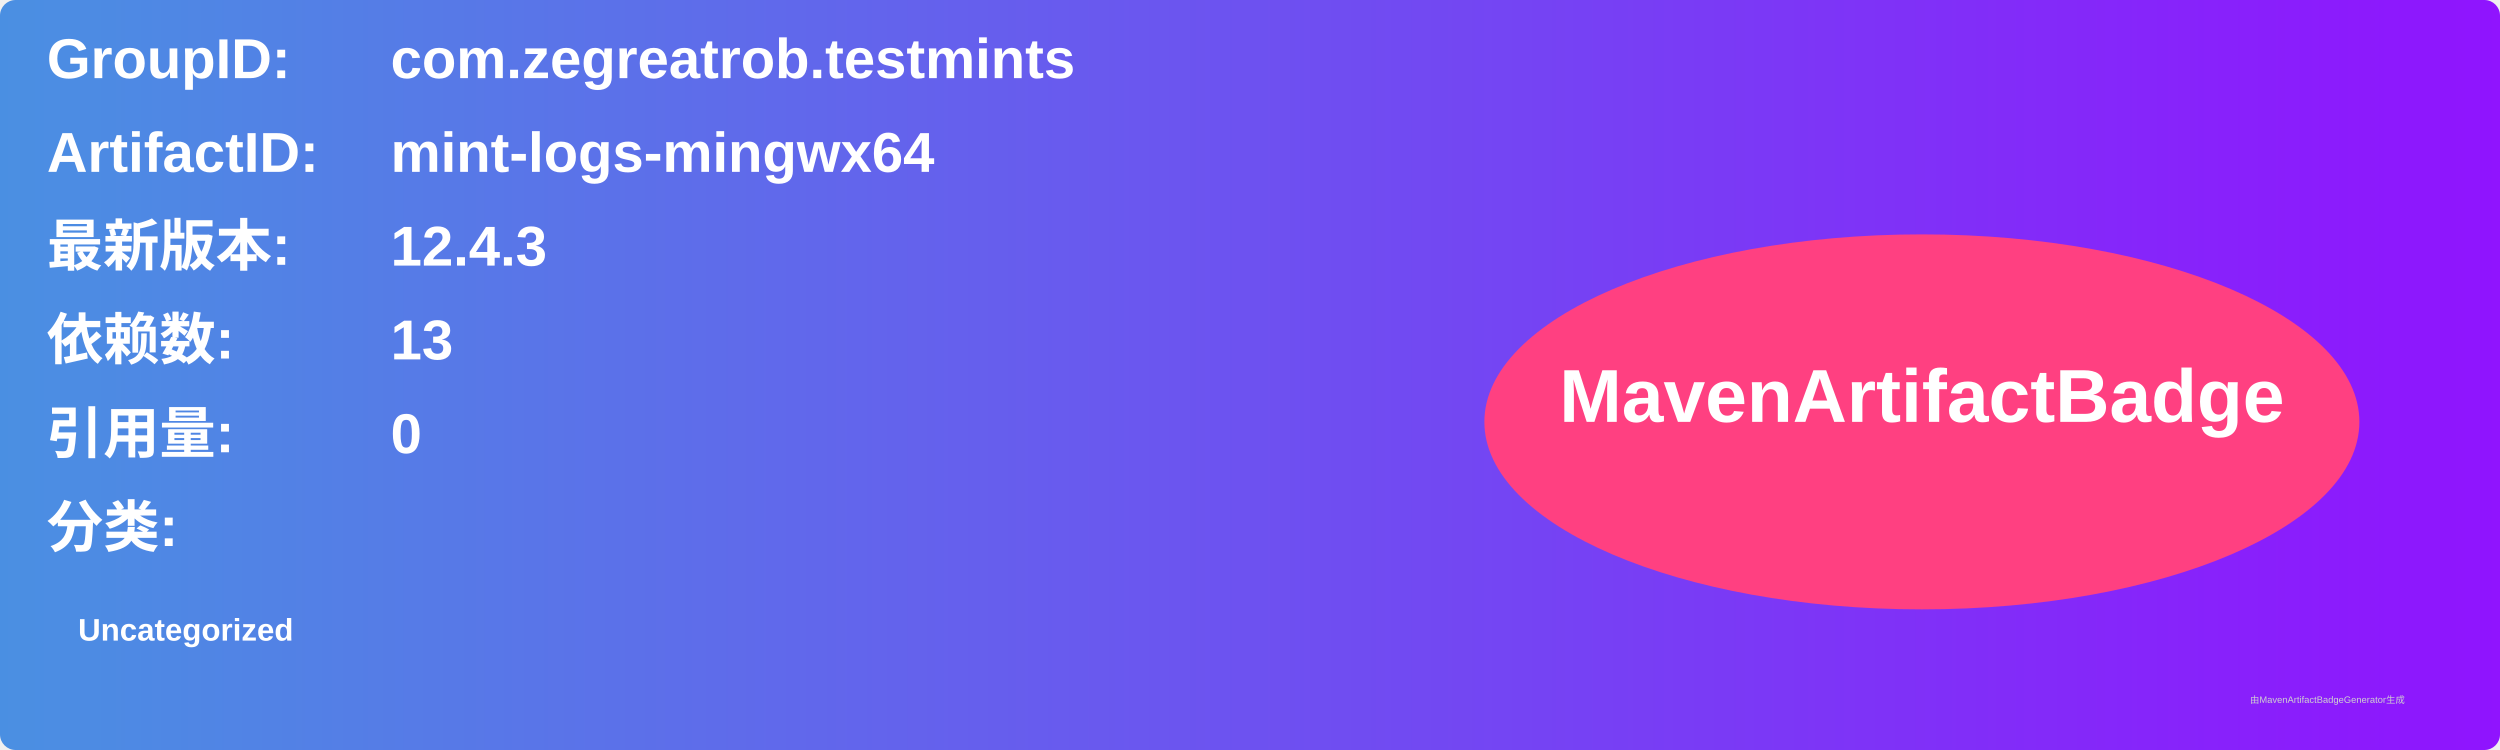
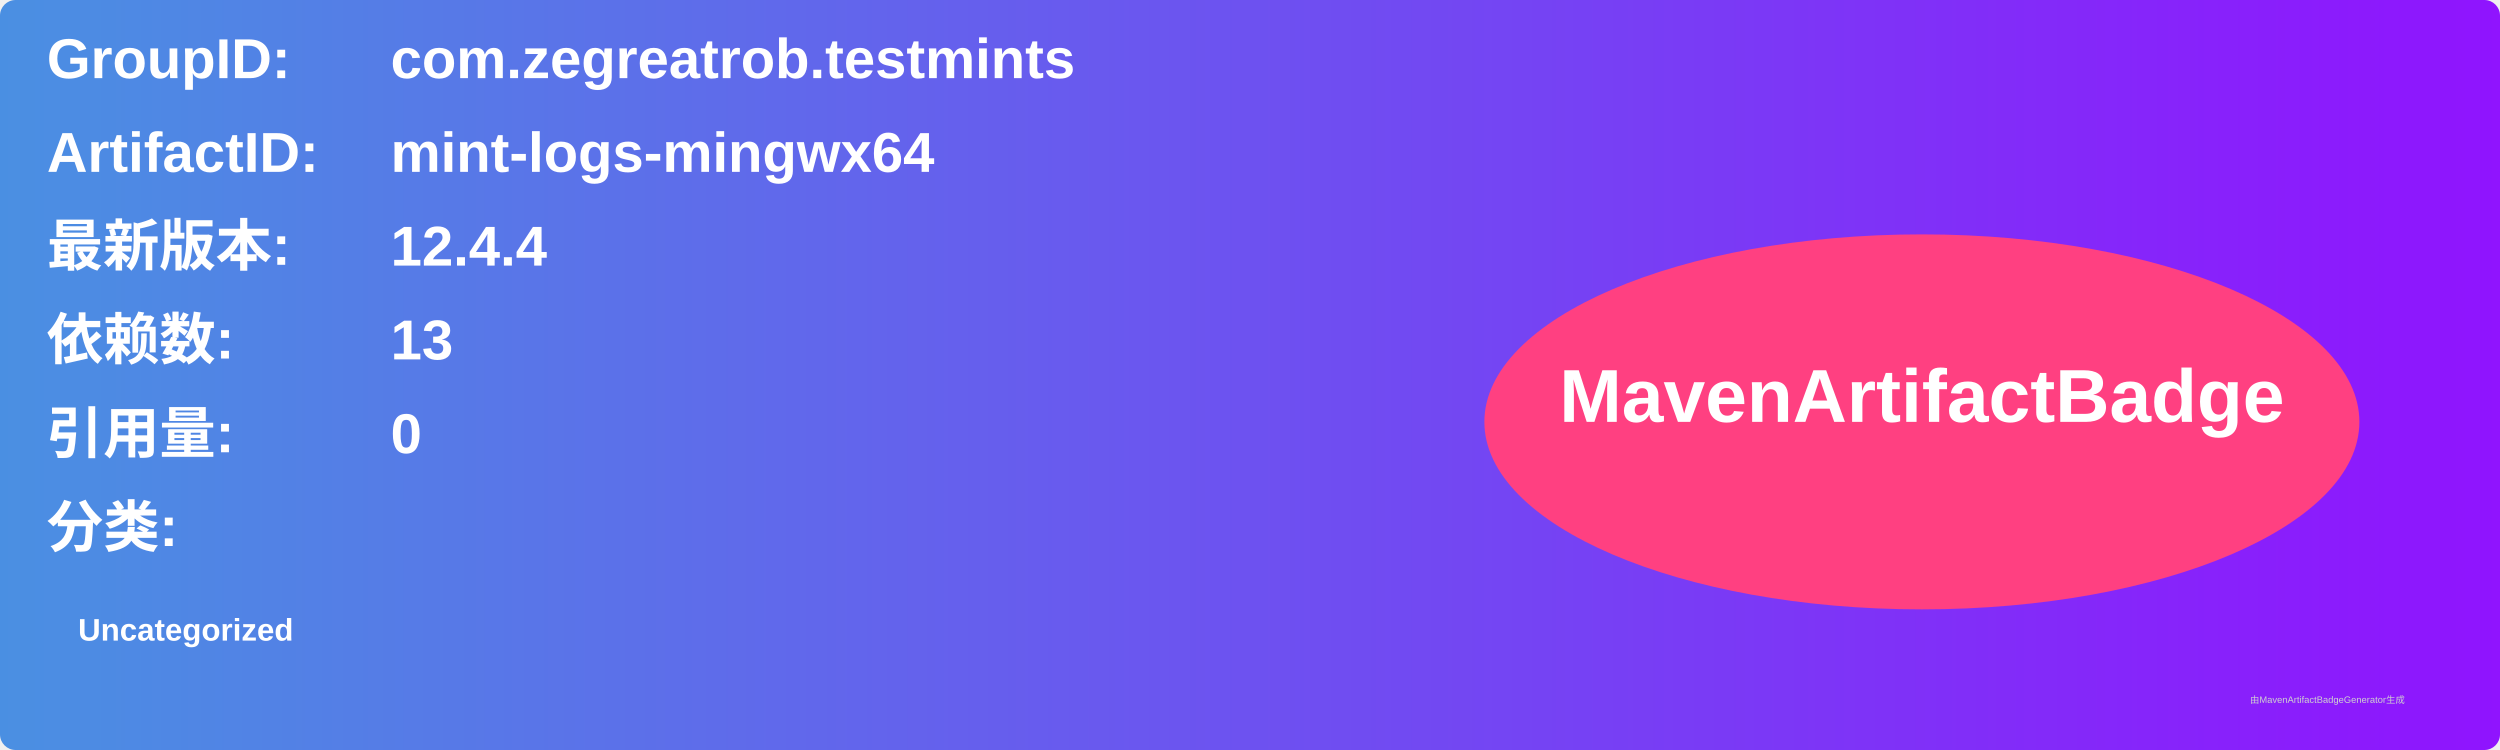
<svg xmlns="http://www.w3.org/2000/svg" width="800" height="240" viewBox="0 0 800 240">
  <linearGradient id="grad" x1="0%" y1="0%" x2="100%" y2="0%">
    <stop offset="0%" stop-color="#4a90e2" />
    <stop offset="100%" stop-color="#9013fe" />
  </linearGradient>
  <rect width="100%" height="100%" rx="5" ry="5" fill="url(#grad)" />
  <g transform="translate(15, 15)">
    <text x="0" y="10" font-family="Arial" font-size="18" fill="white" font-weight="bold" width="260">GroupID:</text>
    <text x="110" y="10" font-family="Arial" font-size="18" fill="white" font-weight="bold" width="460">com.zegreatrob.testmints</text>
    <text x="0" y="40" font-family="Arial" font-size="18" fill="white" font-weight="bold" width="260">ArtifactID:</text>
    <text x="110" y="40" font-family="Arial" font-size="18" fill="white" font-weight="bold" width="460">mint-logs-mingwx64</text>
    <text x="0" y="70" font-family="Arial" font-size="18" fill="white" font-weight="bold">最新版本:</text>
    <text x="110" y="70" font-family="Arial" font-size="18" fill="white" font-weight="bold">
-       <tspan font-weight="bold">12.4.3</tspan>
+       <tspan font-weight="bold">12.4.4</tspan>
    </text>
    <text x="0" y="100" font-family="Arial" font-size="18" fill="white" font-weight="bold">依赖数: </text>
    <text x="110" y="100" font-family="Arial" font-size="18" fill="white">
      <tspan font-weight="bold">13</tspan>
    </text>
    <text x="0" y="130" font-family="Arial" font-size="18" fill="white" font-weight="bold">引用量: </text>
    <text x="110" y="130" font-family="Arial" font-size="18" fill="white">
      <tspan font-weight="bold">0</tspan>
    </text>
    <text x="0" y="160" font-family="Arial" font-size="18" fill="white" font-weight="bold">分类:</text>
    <text x="10" y="190" font-family="Arial" font-size="10" fill="white">
      <tspan font-weight="bold">Uncategorized</tspan>
    </text>
    <ellipse cx="600" cy="120" rx="140" ry="60" fill="#ff4081" />
    <text x="600" y="120" text-anchor="middle" font-family="Arial" font-size="24" fill="white" font-weight="bold">MavenArtifactBadge</text>
  </g>
  <text x="720" y="225" font-family="Arial" font-size="3" fill="#d0d0d0">由MavenArtifactBadgeGenerator生成</text>
</svg>
